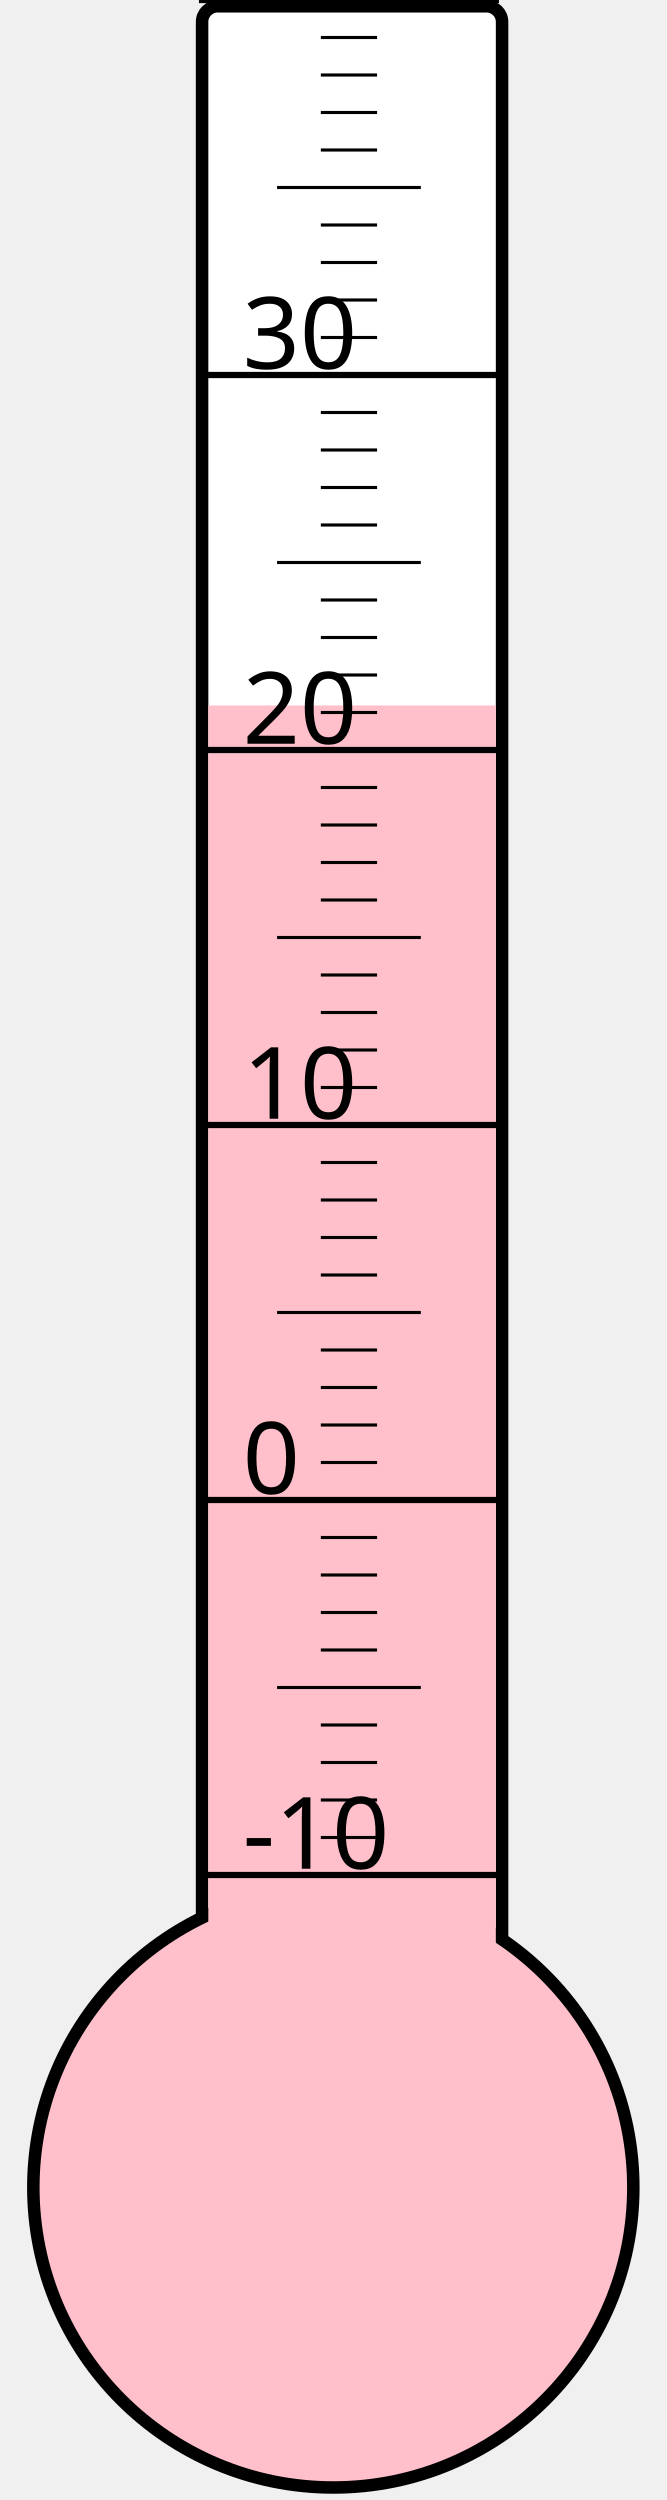
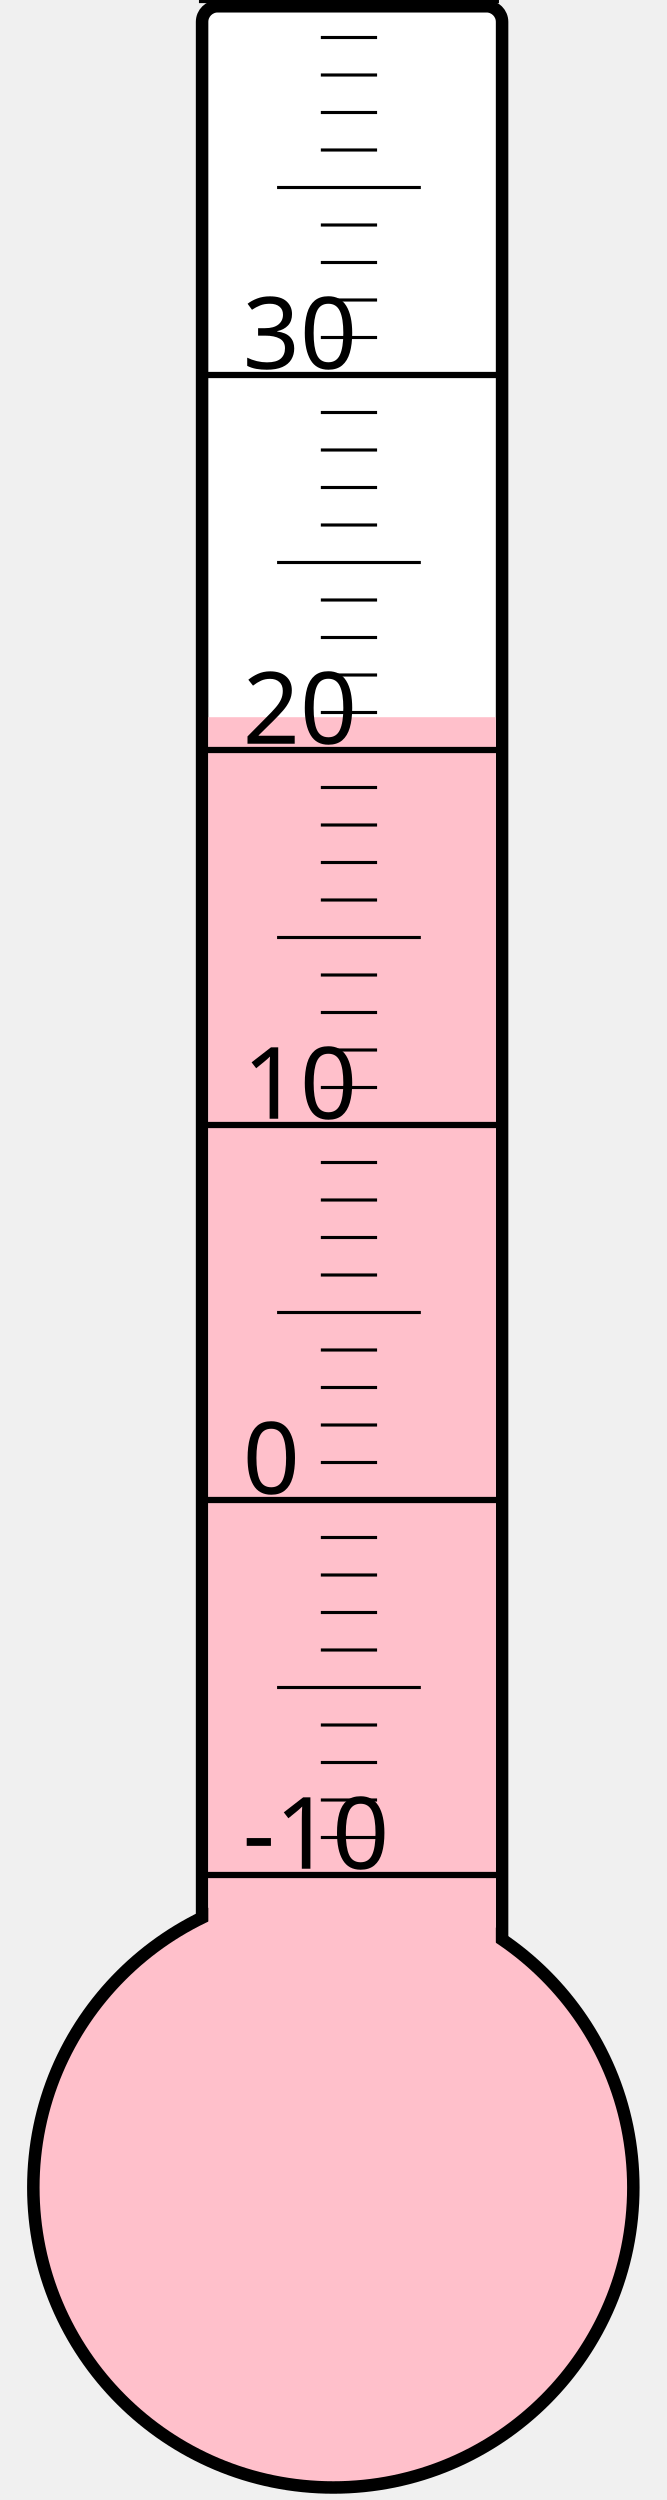
<svg xmlns="http://www.w3.org/2000/svg" width="40px" height="150px" viewBox="0 0 200 800">
  <rect width="200" height="800" x="0" y="0" style="fill: #ffffeb; fill-opacity: 0;" />
  <rect width="96" height="680" x="58" y="2" rx="5" ry="5" style="fill: white; fill-opacity: 1; stroke: black; stroke-width: 4;" />
  <circle cx="100" cy="700" r="96" style="fill: pink; stroke: black; stroke-width: 4;" />
-   <rect width="92" height="474.25" x="60" y="225.75" style="fill: pink; fill-opacity: 1; stroke-width: 0;" />
+   <rect width="92" height="470.5" x="60" y="229.5" style="fill: pink; fill-opacity: 1; stroke-width: 0;" />
  <text x="71" y="598" style="font-family: sans-serif; font-size: 24pt;">-10</text>
  <text x="71" y="478" style="font-family: sans-serif; font-size: 24pt;">0</text>
  <text x="71" y="358" style="font-family: sans-serif; font-size: 24pt;">10</text>
  <text x="71" y="238" style="font-family: sans-serif; font-size: 24pt;">20</text>
  <text x="71" y="118" style="font-family: sans-serif; font-size: 24pt;">30</text>
  <g style="stroke: black;">
    <line x1="57" y1="600" x2="153" y2="600" style="stroke-width: 2;" />
    <line x1="96" y1="588" x2="114" y2="588" style="stroke-width: 1;" />
    <line x1="96" y1="576" x2="114" y2="576" style="stroke-width: 1;" />
    <line x1="96" y1="564" x2="114" y2="564" style="stroke-width: 1;" />
    <line x1="96" y1="552" x2="114" y2="552" style="stroke-width: 1;" />
    <line x1="82" y1="540" x2="128" y2="540" style="stroke-width: 1;" />
    <line x1="96" y1="528" x2="114" y2="528" style="stroke-width: 1;" />
    <line x1="96" y1="516" x2="114" y2="516" style="stroke-width: 1;" />
    <line x1="96" y1="504" x2="114" y2="504" style="stroke-width: 1;" />
    <line x1="96" y1="492" x2="114" y2="492" style="stroke-width: 1;" />
    <line x1="57" y1="480" x2="153" y2="480" style="stroke-width: 2;" />
    <line x1="96" y1="468" x2="114" y2="468" style="stroke-width: 1;" />
    <line x1="96" y1="456" x2="114" y2="456" style="stroke-width: 1;" />
    <line x1="96" y1="444" x2="114" y2="444" style="stroke-width: 1;" />
    <line x1="96" y1="432" x2="114" y2="432" style="stroke-width: 1;" />
    <line x1="82" y1="420" x2="128" y2="420" style="stroke-width: 1;" />
    <line x1="96" y1="408" x2="114" y2="408" style="stroke-width: 1;" />
    <line x1="96" y1="396" x2="114" y2="396" style="stroke-width: 1;" />
    <line x1="96" y1="384" x2="114" y2="384" style="stroke-width: 1;" />
    <line x1="96" y1="372" x2="114" y2="372" style="stroke-width: 1;" />
    <line x1="57" y1="360" x2="153" y2="360" style="stroke-width: 2;" />
    <line x1="96" y1="348" x2="114" y2="348" style="stroke-width: 1;" />
    <line x1="96" y1="336" x2="114" y2="336" style="stroke-width: 1;" />
    <line x1="96" y1="324" x2="114" y2="324" style="stroke-width: 1;" />
    <line x1="96" y1="312" x2="114" y2="312" style="stroke-width: 1;" />
    <line x1="82" y1="300" x2="128" y2="300" style="stroke-width: 1;" />
    <line x1="96" y1="288" x2="114" y2="288" style="stroke-width: 1;" />
    <line x1="96" y1="276" x2="114" y2="276" style="stroke-width: 1;" />
    <line x1="96" y1="264" x2="114" y2="264" style="stroke-width: 1;" />
    <line x1="96" y1="252" x2="114" y2="252" style="stroke-width: 1;" />
    <line x1="57" y1="240" x2="153" y2="240" style="stroke-width: 2;" />
    <line x1="96" y1="228" x2="114" y2="228" style="stroke-width: 1;" />
    <line x1="96" y1="216" x2="114" y2="216" style="stroke-width: 1;" />
    <line x1="96" y1="204" x2="114" y2="204" style="stroke-width: 1;" />
    <line x1="96" y1="192" x2="114" y2="192" style="stroke-width: 1;" />
    <line x1="82" y1="180" x2="128" y2="180" style="stroke-width: 1;" />
    <line x1="96" y1="168" x2="114" y2="168" style="stroke-width: 1;" />
    <line x1="96" y1="156" x2="114" y2="156" style="stroke-width: 1;" />
    <line x1="96" y1="144" x2="114" y2="144" style="stroke-width: 1;" />
    <line x1="96" y1="132" x2="114" y2="132" style="stroke-width: 1;" />
    <line x1="57" y1="120" x2="153" y2="120" style="stroke-width: 2;" />
    <line x1="96" y1="108" x2="114" y2="108" style="stroke-width: 1;" />
    <line x1="96" y1="96" x2="114" y2="96" style="stroke-width: 1;" />
    <line x1="96" y1="84" x2="114" y2="84" style="stroke-width: 1;" />
    <line x1="96" y1="72" x2="114" y2="72" style="stroke-width: 1;" />
    <line x1="82" y1="60" x2="128" y2="60" style="stroke-width: 1;" />
    <line x1="96" y1="48" x2="114" y2="48" style="stroke-width: 1;" />
    <line x1="96" y1="36" x2="114" y2="36" style="stroke-width: 1;" />
    <line x1="96" y1="24" x2="114" y2="24" style="stroke-width: 1;" />
    <line x1="96" y1="12" x2="114" y2="12" style="stroke-width: 1;" />
    <line x1="57" y1="0" x2="153" y2="0" style="stroke-width: 2;" />
  </g>
</svg>
